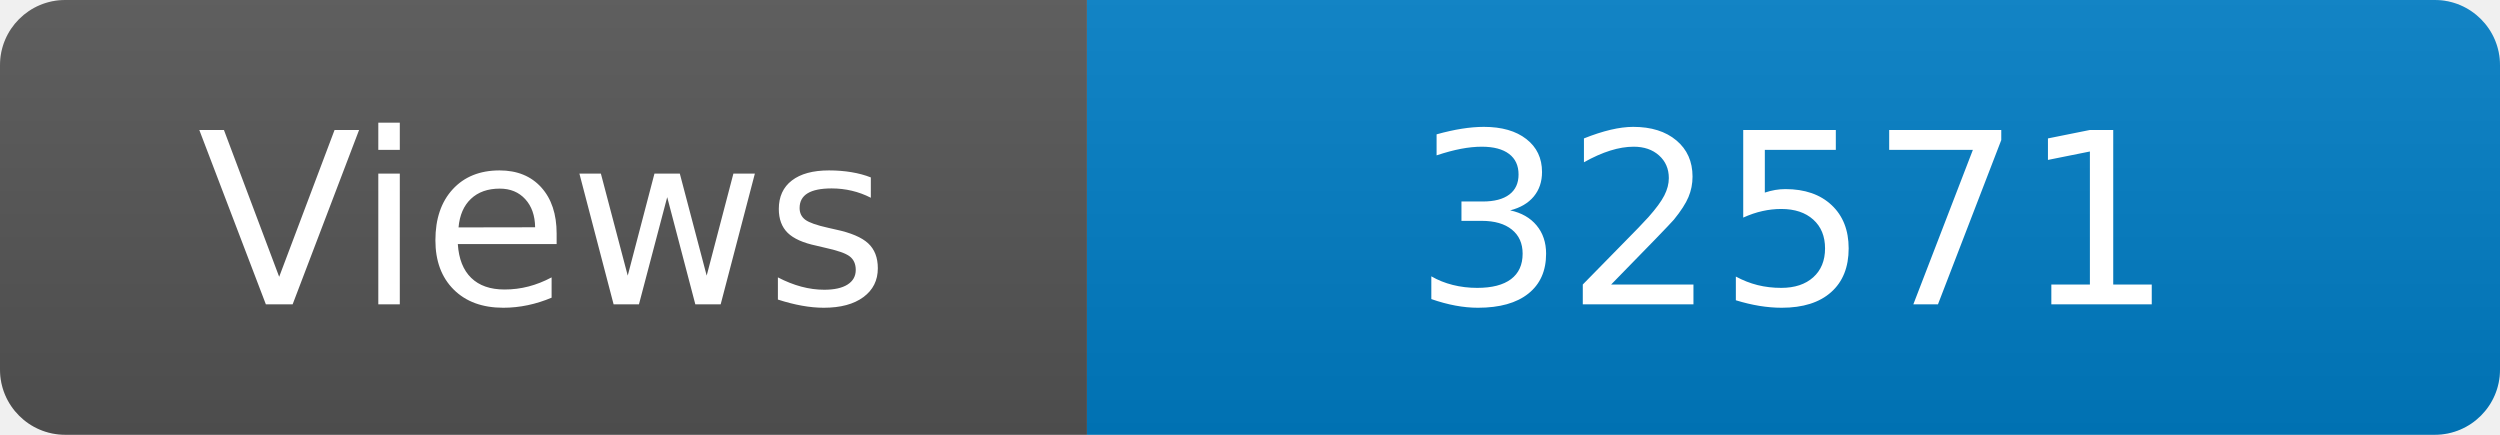
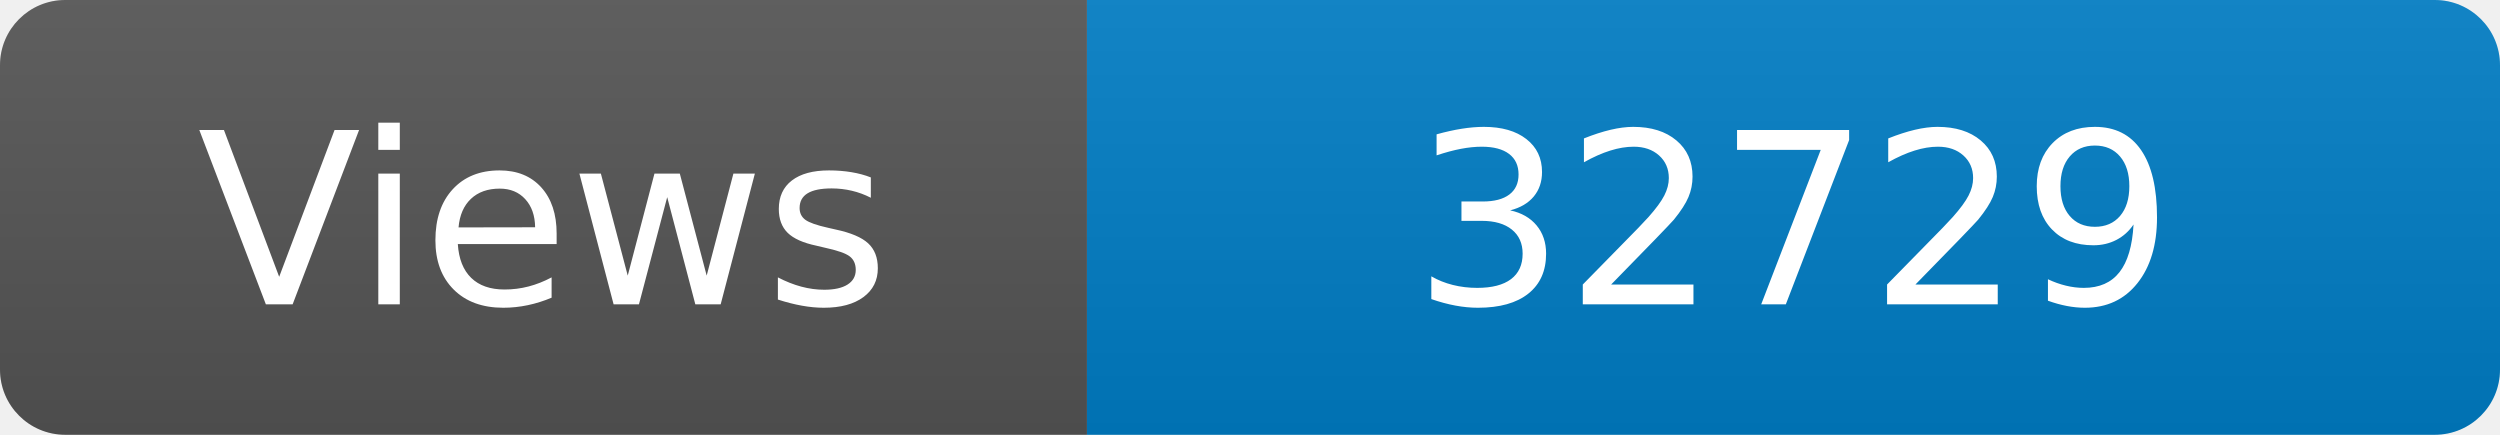
<svg xmlns="http://www.w3.org/2000/svg" width="115" height="20" role="img" aria-label="Maintained?: yes">
  <linearGradient id="s" x2="0" y2="100%">
    <stop offset="0" stop-color="#bbb" stop-opacity=".1" />
    <stop offset="1" stop-opacity=".1" />
  </linearGradient>
  <clipPath id="r">
    <rect width="115" height="20" rx="3" fill="#fff" />
  </clipPath>
  <g clip-path="url(#r)">
    <rect width="50" height="20" fill="#555" />
    <rect x="50" width="160" height="20" fill="#007ec6" />
    <rect width="115" height="20" fill="url(#s)" />
  </g>
  <g fill="#fff" text-anchor="middle" font-family="Verdana,Geneva,DejaVu Sans,sans-serif" font-size="110">
    <text x="250" y="140" transform="scale(.1)" fill="#fff">Views</text>
-     <text x="825" y="140" transform="scale(.1)" fill="#fff">32571</text>
+     <text x="825" y="140" transform="scale(.1)" fill="#fff">32729</text>
  </g>
</svg>
